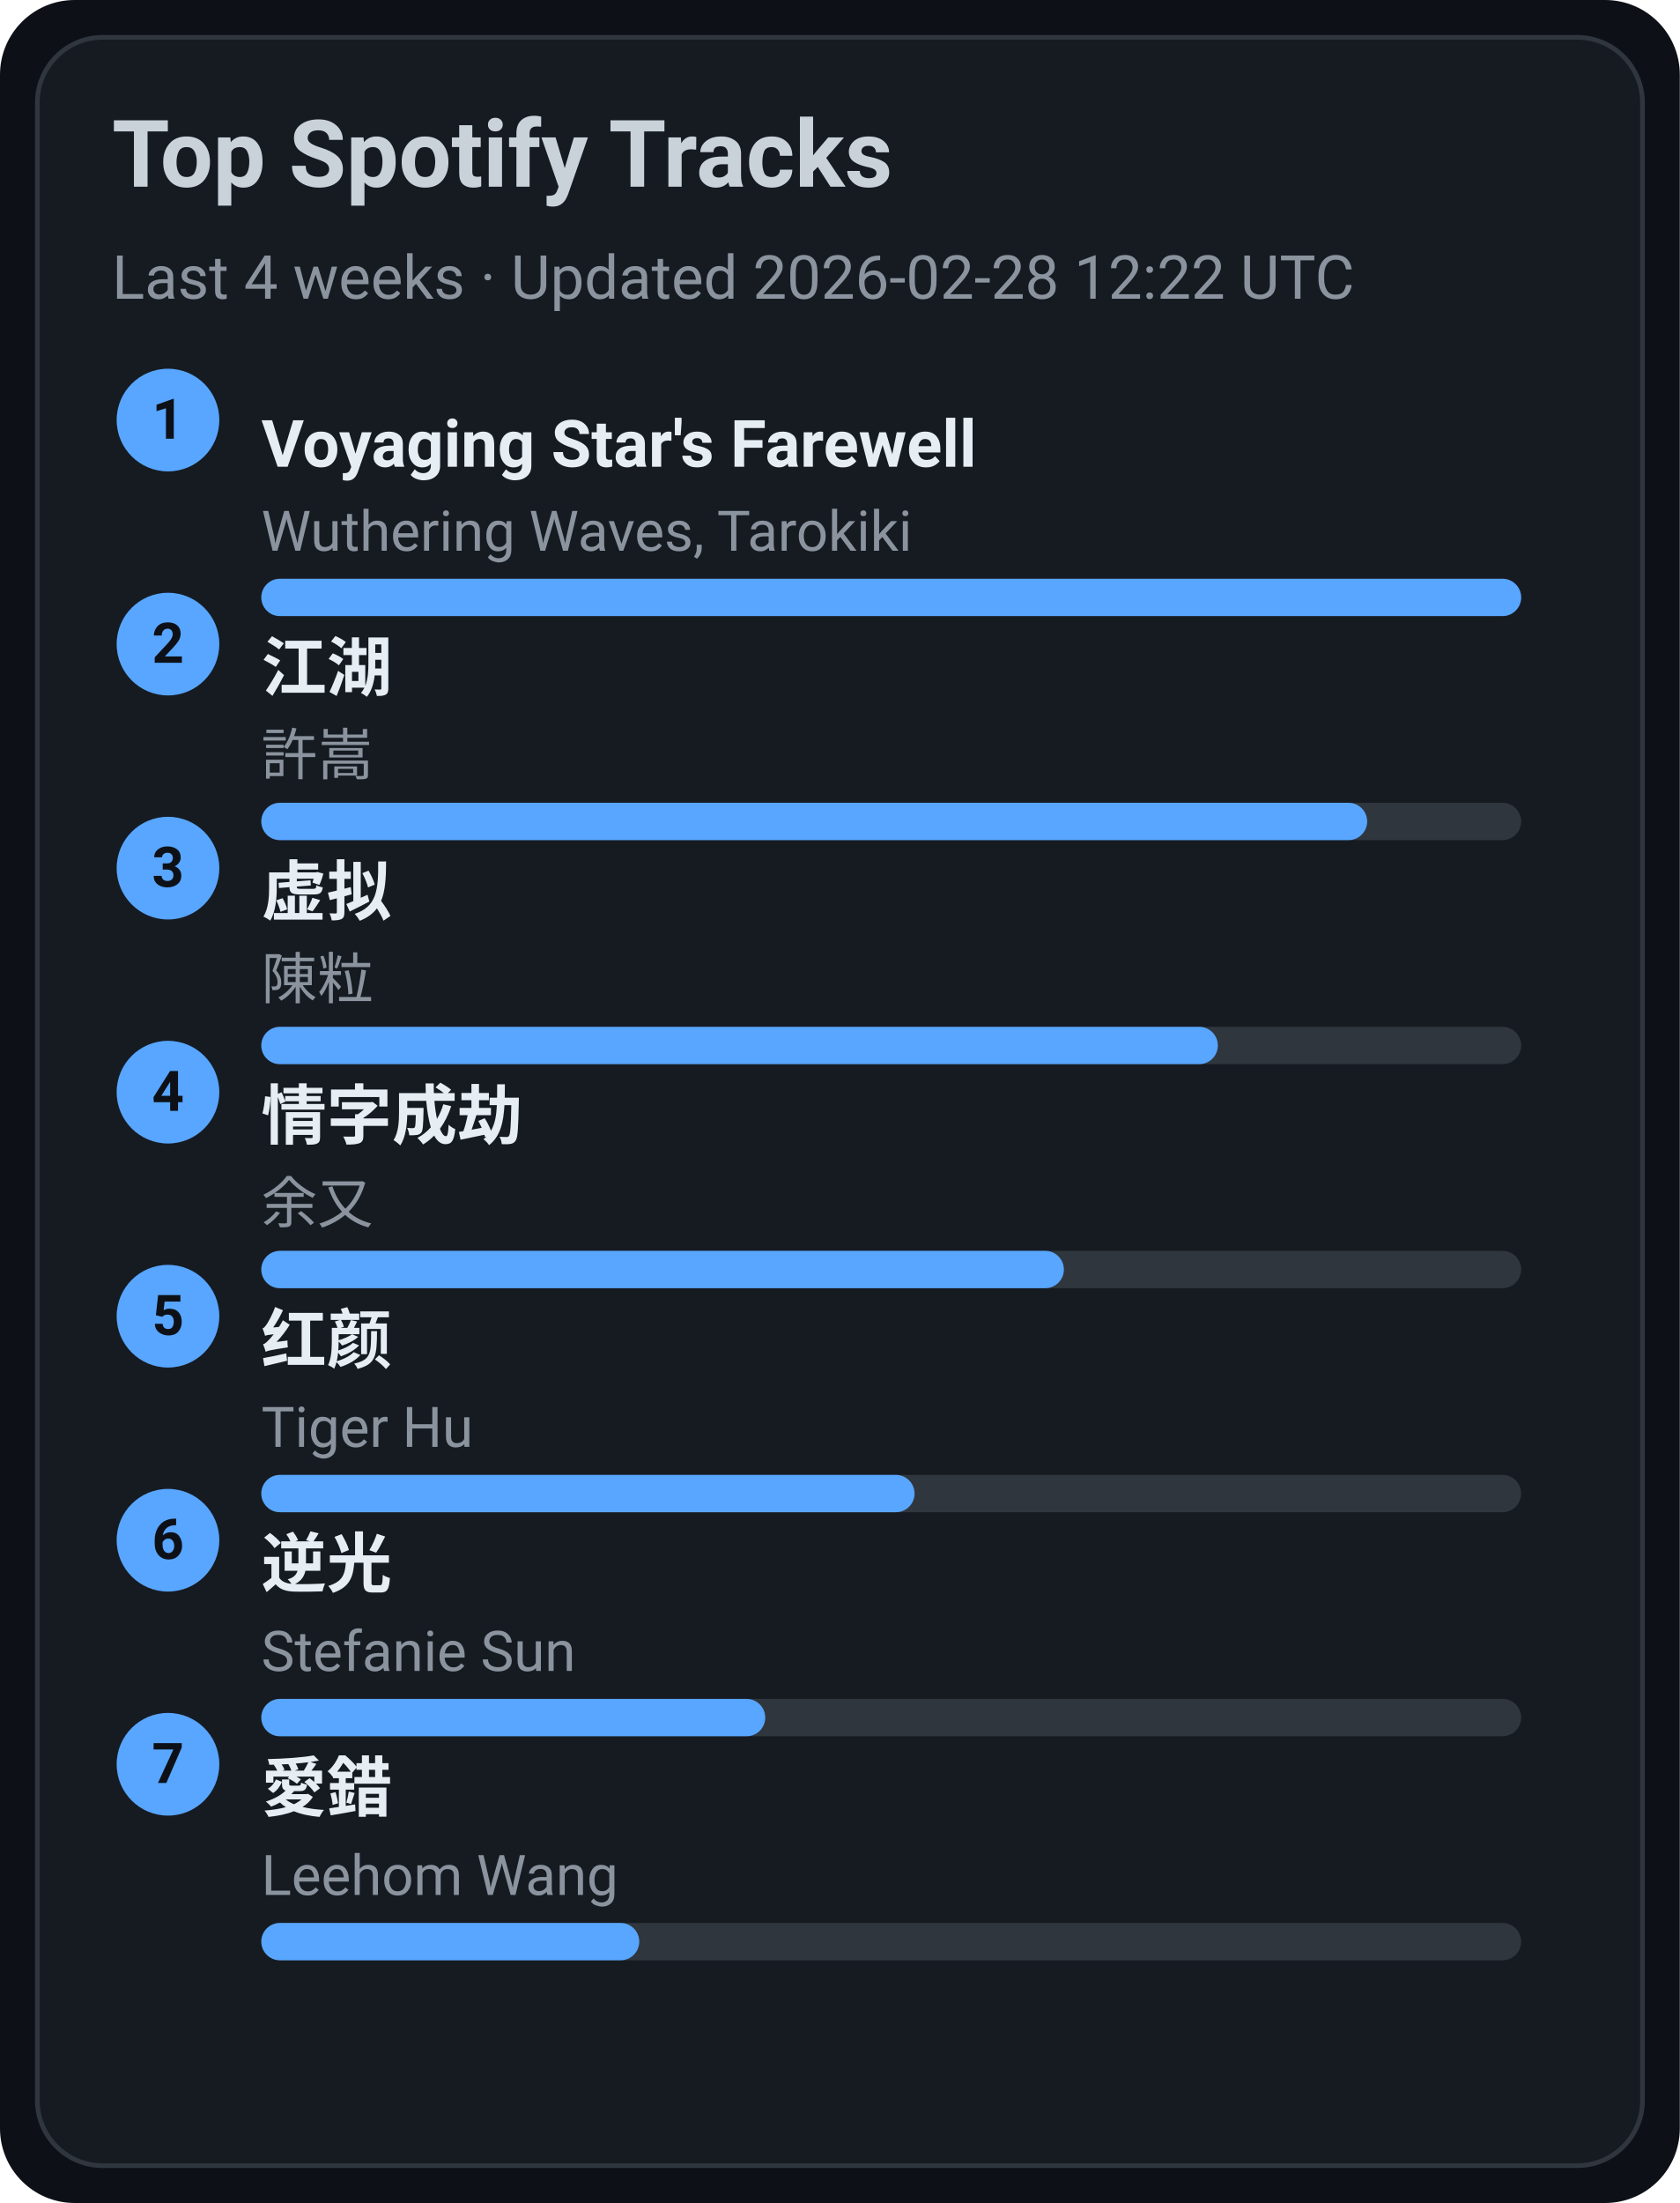
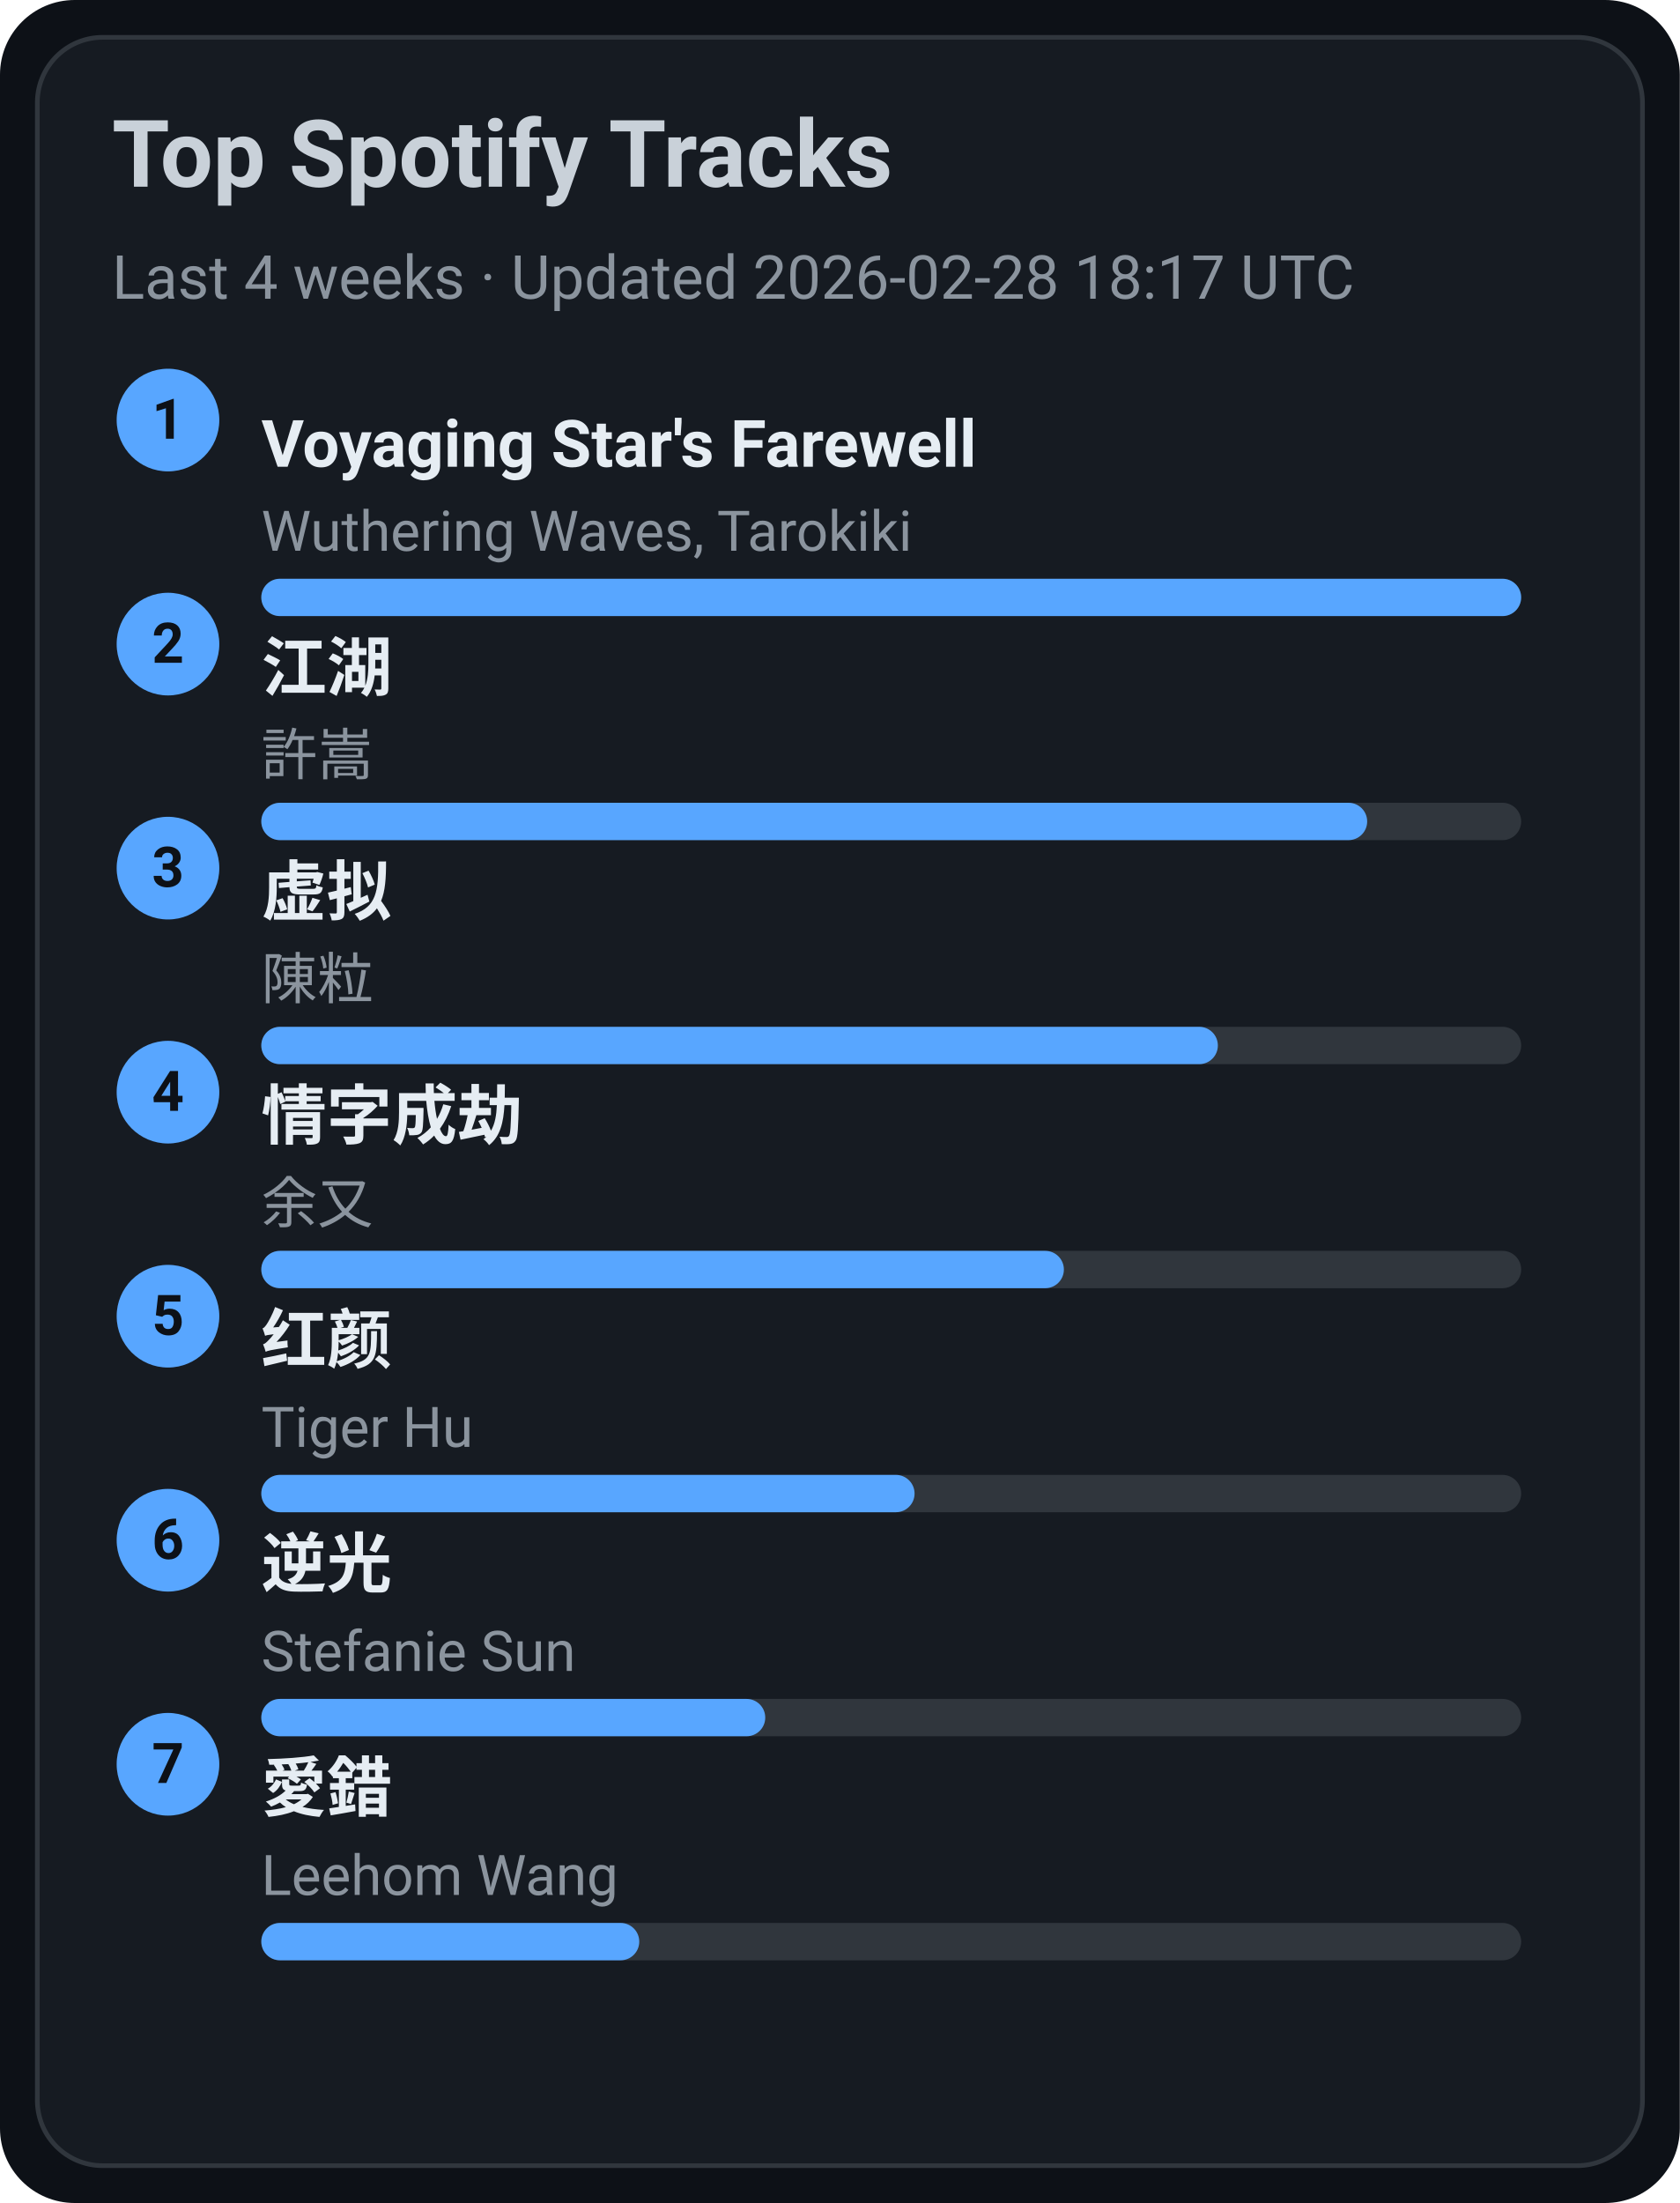
<svg xmlns="http://www.w3.org/2000/svg" width="360" height="472" viewBox="0 0 360 472">
  <style>text{font-family:-apple-system,BlinkMacSystemFont,Segoe UI,Roboto,Ubuntu,Helvetica Neue,Arial,Noto Sans,sans-serif}</style>
  <rect width="360" height="472" rx="16" fill="#0d1117" />
  <rect x="8" y="8" width="344" height="456" rx="14" fill="#161b22" stroke="#30363d" />
  <text x="24" y="40" font-size="20" fill="#c9d1d9" font-weight="600">Top Spotify Tracks</text>
-   <text x="24" y="64" font-size="13" fill="#8b949e">Last 4 weeks · Updated 2026-02-28 12:22 UTC</text>
+   <text x="24" y="64" font-size="13" fill="#8b949e">Last 4 weeks · Updated 2026-02-28 18:17 UTC</text>
  <circle cx="36" cy="90" r="11" fill="#58a6ff" />
  <text x="36" y="94" text-anchor="middle" font-size="12" fill="#0d1117" font-weight="700">1</text>
  <a href="https://open.spotify.com/track/3uI2KolgU1Pt41ywffsggr" target="_blank" rel="noopener noreferrer">
    <text x="56" y="100" font-size="14" fill="#e6edf3" font-weight="600">Voyaging Star's Farewell</text>
  </a>
  <text x="56" y="118" font-size="12" fill="#8b949e">Wuthering Waves, Tarokiki</text>
  <rect x="56" y="124" width="270" height="8" rx="4" fill="#30363d" />
  <rect x="56" y="124" width="270" height="8" rx="4" fill="#58a6ff" />
  <circle cx="36" cy="138" r="11" fill="#58a6ff" />
  <text x="36" y="142" text-anchor="middle" font-size="12" fill="#0d1117" font-weight="700">2</text>
  <a href="https://open.spotify.com/track/03PCdwqajii1xgp7WIozzC" target="_blank" rel="noopener noreferrer">
    <text x="56" y="148" font-size="14" fill="#e6edf3" font-weight="600">江湖</text>
  </a>
  <text x="56" y="166" font-size="12" fill="#8b949e">許嵩</text>
  <rect x="56" y="172" width="270" height="8" rx="4" fill="#30363d" />
  <rect x="56" y="172" width="237" height="8" rx="4" fill="#58a6ff" />
  <circle cx="36" cy="186" r="11" fill="#58a6ff" />
  <text x="36" y="190" text-anchor="middle" font-size="12" fill="#0d1117" font-weight="700">3</text>
  <a href="https://open.spotify.com/track/5l9sg05BhpfsdLfRvjGsAf" target="_blank" rel="noopener noreferrer">
    <text x="56" y="196" font-size="14" fill="#e6edf3" font-weight="600">虚拟</text>
  </a>
  <text x="56" y="214" font-size="12" fill="#8b949e">陳粒</text>
  <rect x="56" y="220" width="270" height="8" rx="4" fill="#30363d" />
  <rect x="56" y="220" width="205" height="8" rx="4" fill="#58a6ff" />
  <circle cx="36" cy="234" r="11" fill="#58a6ff" />
  <text x="36" y="238" text-anchor="middle" font-size="12" fill="#0d1117" font-weight="700">4</text>
  <a href="https://open.spotify.com/track/6PLof7Z5mvbp9im83J4m3m" target="_blank" rel="noopener noreferrer">
    <text x="56" y="244" font-size="14" fill="#e6edf3" font-weight="600">情字成劫</text>
  </a>
  <text x="56" y="262" font-size="12" fill="#8b949e">余又</text>
  <rect x="56" y="268" width="270" height="8" rx="4" fill="#30363d" />
  <rect x="56" y="268" width="172" height="8" rx="4" fill="#58a6ff" />
  <circle cx="36" cy="282" r="11" fill="#58a6ff" />
  <text x="36" y="286" text-anchor="middle" font-size="12" fill="#0d1117" font-weight="700">5</text>
  <a href="https://open.spotify.com/track/6Q7OE4tvrUOIvIDY2EC5Im" target="_blank" rel="noopener noreferrer">
    <text x="56" y="292" font-size="14" fill="#e6edf3" font-weight="600">红颜</text>
  </a>
  <text x="56" y="310" font-size="12" fill="#8b949e">Tiger Hu</text>
  <rect x="56" y="316" width="270" height="8" rx="4" fill="#30363d" />
  <rect x="56" y="316" width="140" height="8" rx="4" fill="#58a6ff" />
  <circle cx="36" cy="330" r="11" fill="#58a6ff" />
  <text x="36" y="334" text-anchor="middle" font-size="12" fill="#0d1117" font-weight="700">6</text>
  <a href="https://open.spotify.com/track/4x1hB3Yg01Aq6J6q0deS9M" target="_blank" rel="noopener noreferrer">
    <text x="56" y="340" font-size="14" fill="#e6edf3" font-weight="600">逆光</text>
  </a>
  <text x="56" y="358" font-size="12" fill="#8b949e">Stefanie Sun</text>
  <rect x="56" y="364" width="270" height="8" rx="4" fill="#30363d" />
  <rect x="56" y="364" width="108" height="8" rx="4" fill="#58a6ff" />
  <circle cx="36" cy="378" r="11" fill="#58a6ff" />
  <text x="36" y="382" text-anchor="middle" font-size="12" fill="#0d1117" font-weight="700">7</text>
  <a href="https://open.spotify.com/track/4vdX5mQE0oXkflFqsqQkUP" target="_blank" rel="noopener noreferrer">
    <text x="56" y="388" font-size="14" fill="#e6edf3" font-weight="600">愛錯</text>
  </a>
  <text x="56" y="406" font-size="12" fill="#8b949e">Leehom Wang</text>
  <rect x="56" y="412" width="270" height="8" rx="4" fill="#30363d" />
  <rect x="56" y="412" width="81" height="8" rx="4" fill="#58a6ff" />
</svg>
